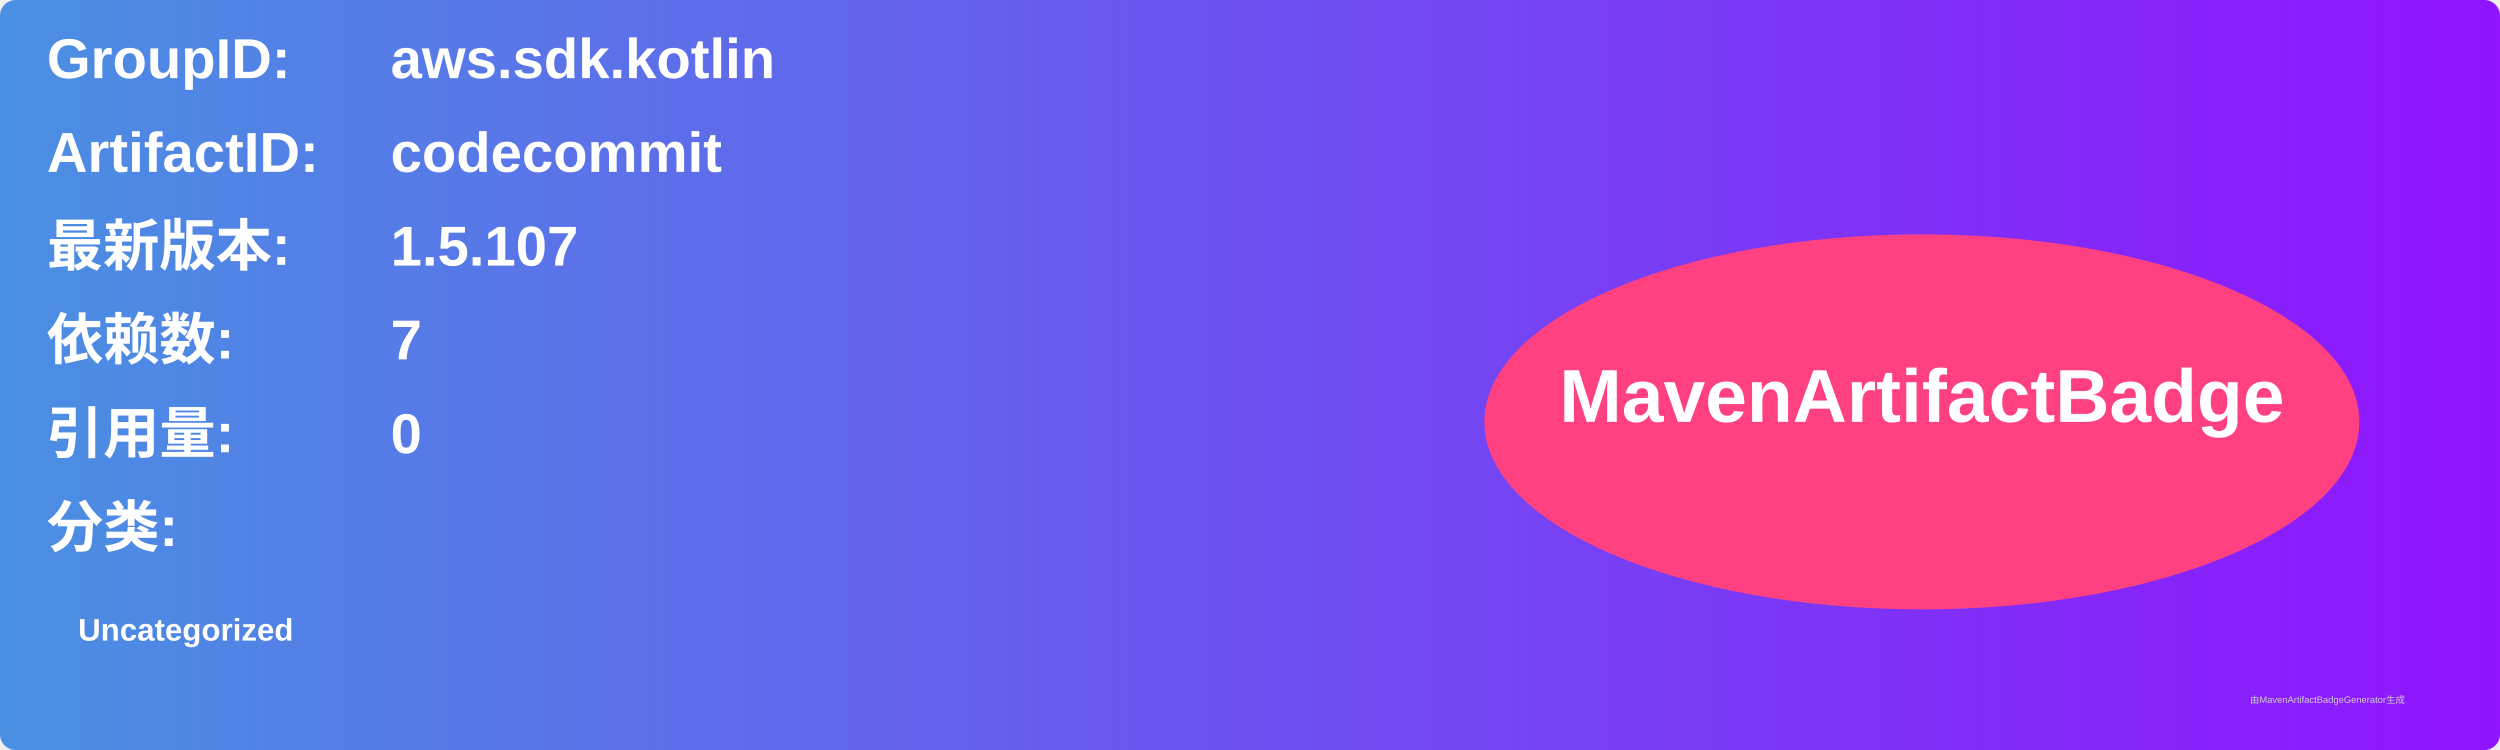
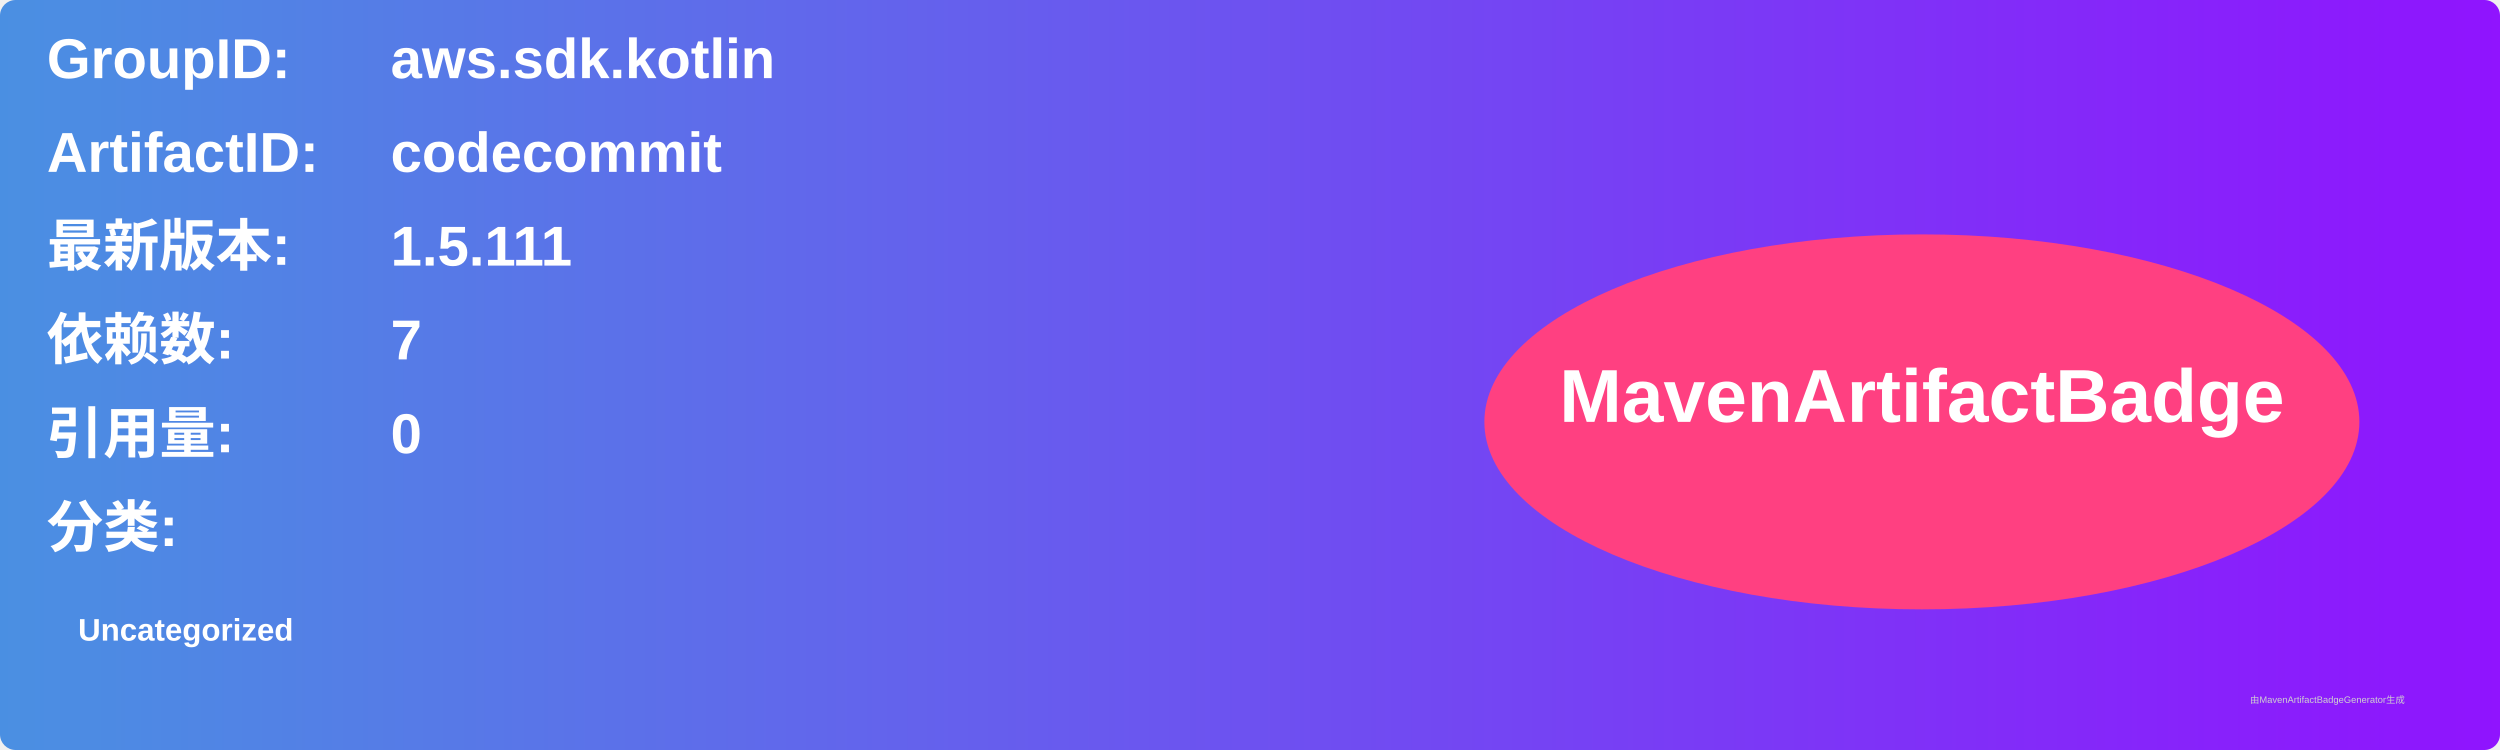
<svg xmlns="http://www.w3.org/2000/svg" width="800" height="240" viewBox="0 0 800 240">
  <linearGradient id="grad" x1="0%" y1="0%" x2="100%" y2="0%">
    <stop offset="0%" stop-color="#4a90e2" />
    <stop offset="100%" stop-color="#9013fe" />
  </linearGradient>
  <rect width="100%" height="100%" rx="5" ry="5" fill="url(#grad)" />
  <g transform="translate(15, 15)">
    <text x="0" y="10" font-family="Arial" font-size="18" fill="white" font-weight="bold" width="260">GroupID:</text>
    <text x="110" y="10" font-family="Arial" font-size="18" fill="white" font-weight="bold" width="460">aws.sdk.kotlin</text>
    <text x="0" y="40" font-family="Arial" font-size="18" fill="white" font-weight="bold" width="260">ArtifactID:</text>
    <text x="110" y="40" font-family="Arial" font-size="18" fill="white" font-weight="bold" width="460">codecommit</text>
    <text x="0" y="70" font-family="Arial" font-size="18" fill="white" font-weight="bold">最新版本:</text>
    <text x="110" y="70" font-family="Arial" font-size="18" fill="white" font-weight="bold">
-       <tspan font-weight="bold">1.5.107</tspan>
+       <tspan font-weight="bold">1.5.111</tspan>
    </text>
    <text x="0" y="100" font-family="Arial" font-size="18" fill="white" font-weight="bold">依赖数: </text>
    <text x="110" y="100" font-family="Arial" font-size="18" fill="white">
      <tspan font-weight="bold">7</tspan>
    </text>
    <text x="0" y="130" font-family="Arial" font-size="18" fill="white" font-weight="bold">引用量: </text>
    <text x="110" y="130" font-family="Arial" font-size="18" fill="white">
      <tspan font-weight="bold">0</tspan>
    </text>
    <text x="0" y="160" font-family="Arial" font-size="18" fill="white" font-weight="bold">分类:</text>
    <text x="10" y="190" font-family="Arial" font-size="10" fill="white">
      <tspan font-weight="bold">Uncategorized</tspan>
    </text>
    <ellipse cx="600" cy="120" rx="140" ry="60" fill="#ff4081" />
    <text x="600" y="120" text-anchor="middle" font-family="Arial" font-size="24" fill="white" font-weight="bold">MavenArtifactBadge</text>
  </g>
  <text x="720" y="225" font-family="Arial" font-size="3" fill="#d0d0d0">由MavenArtifactBadgeGenerator生成</text>
</svg>
